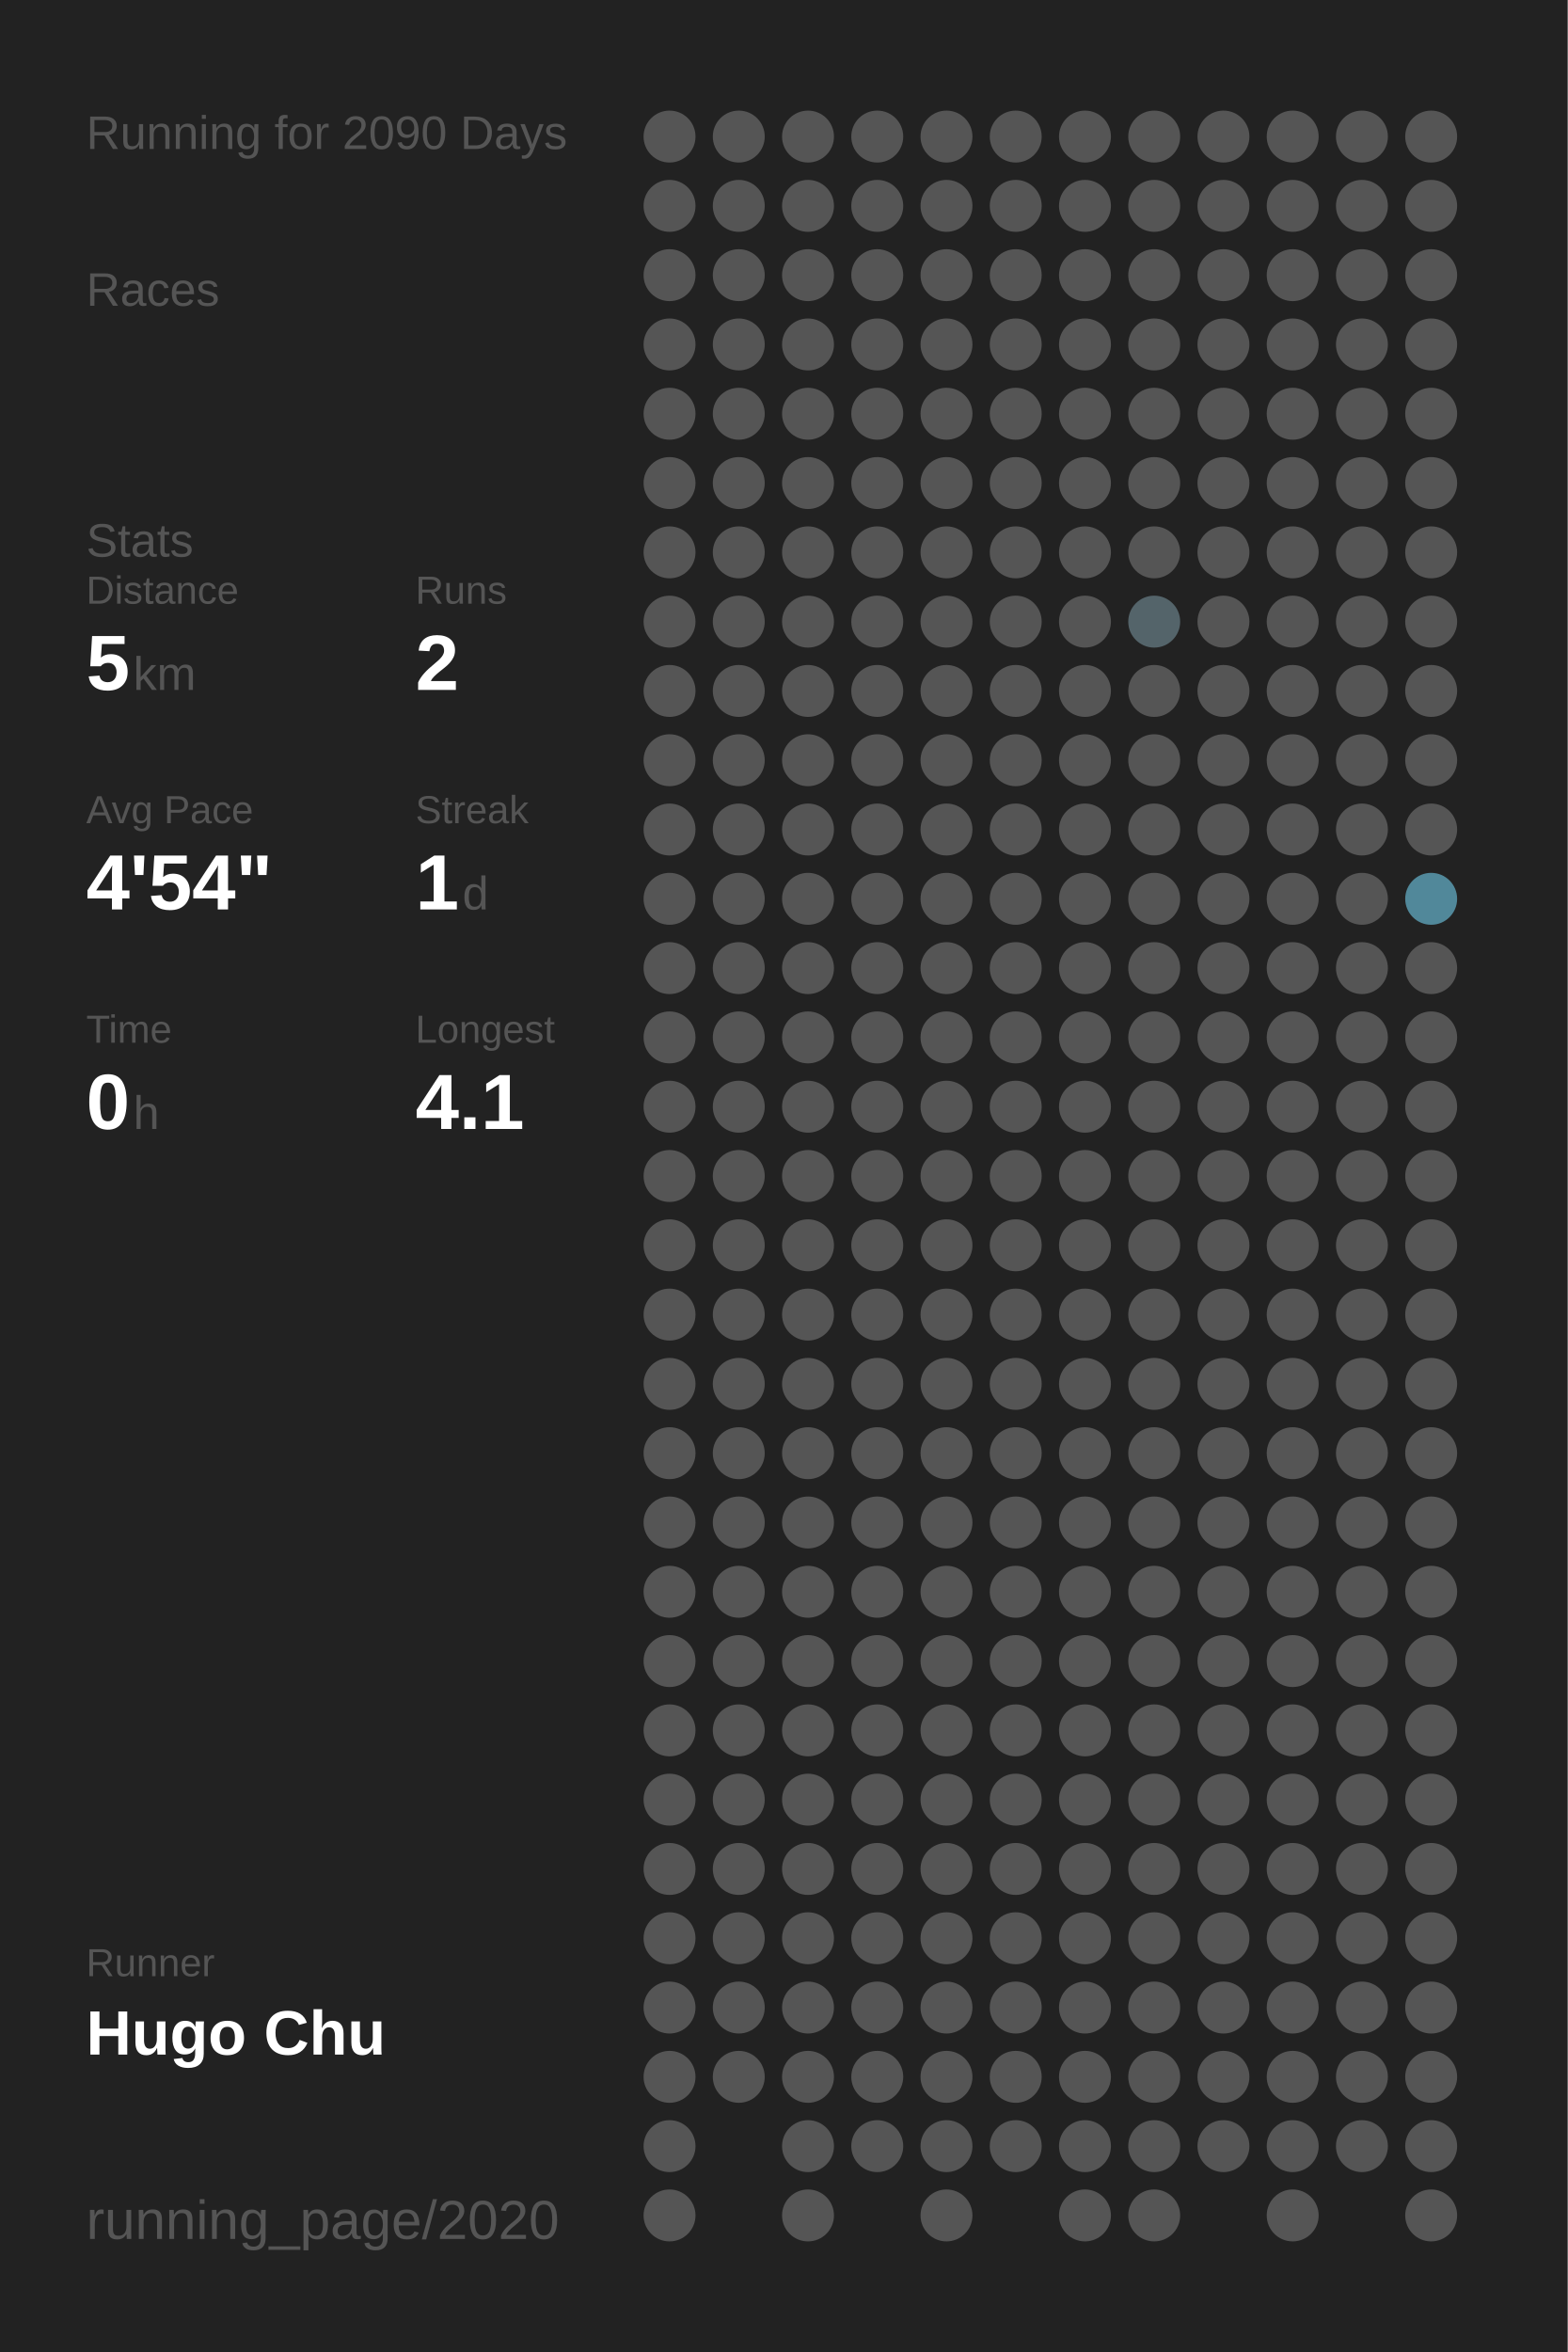
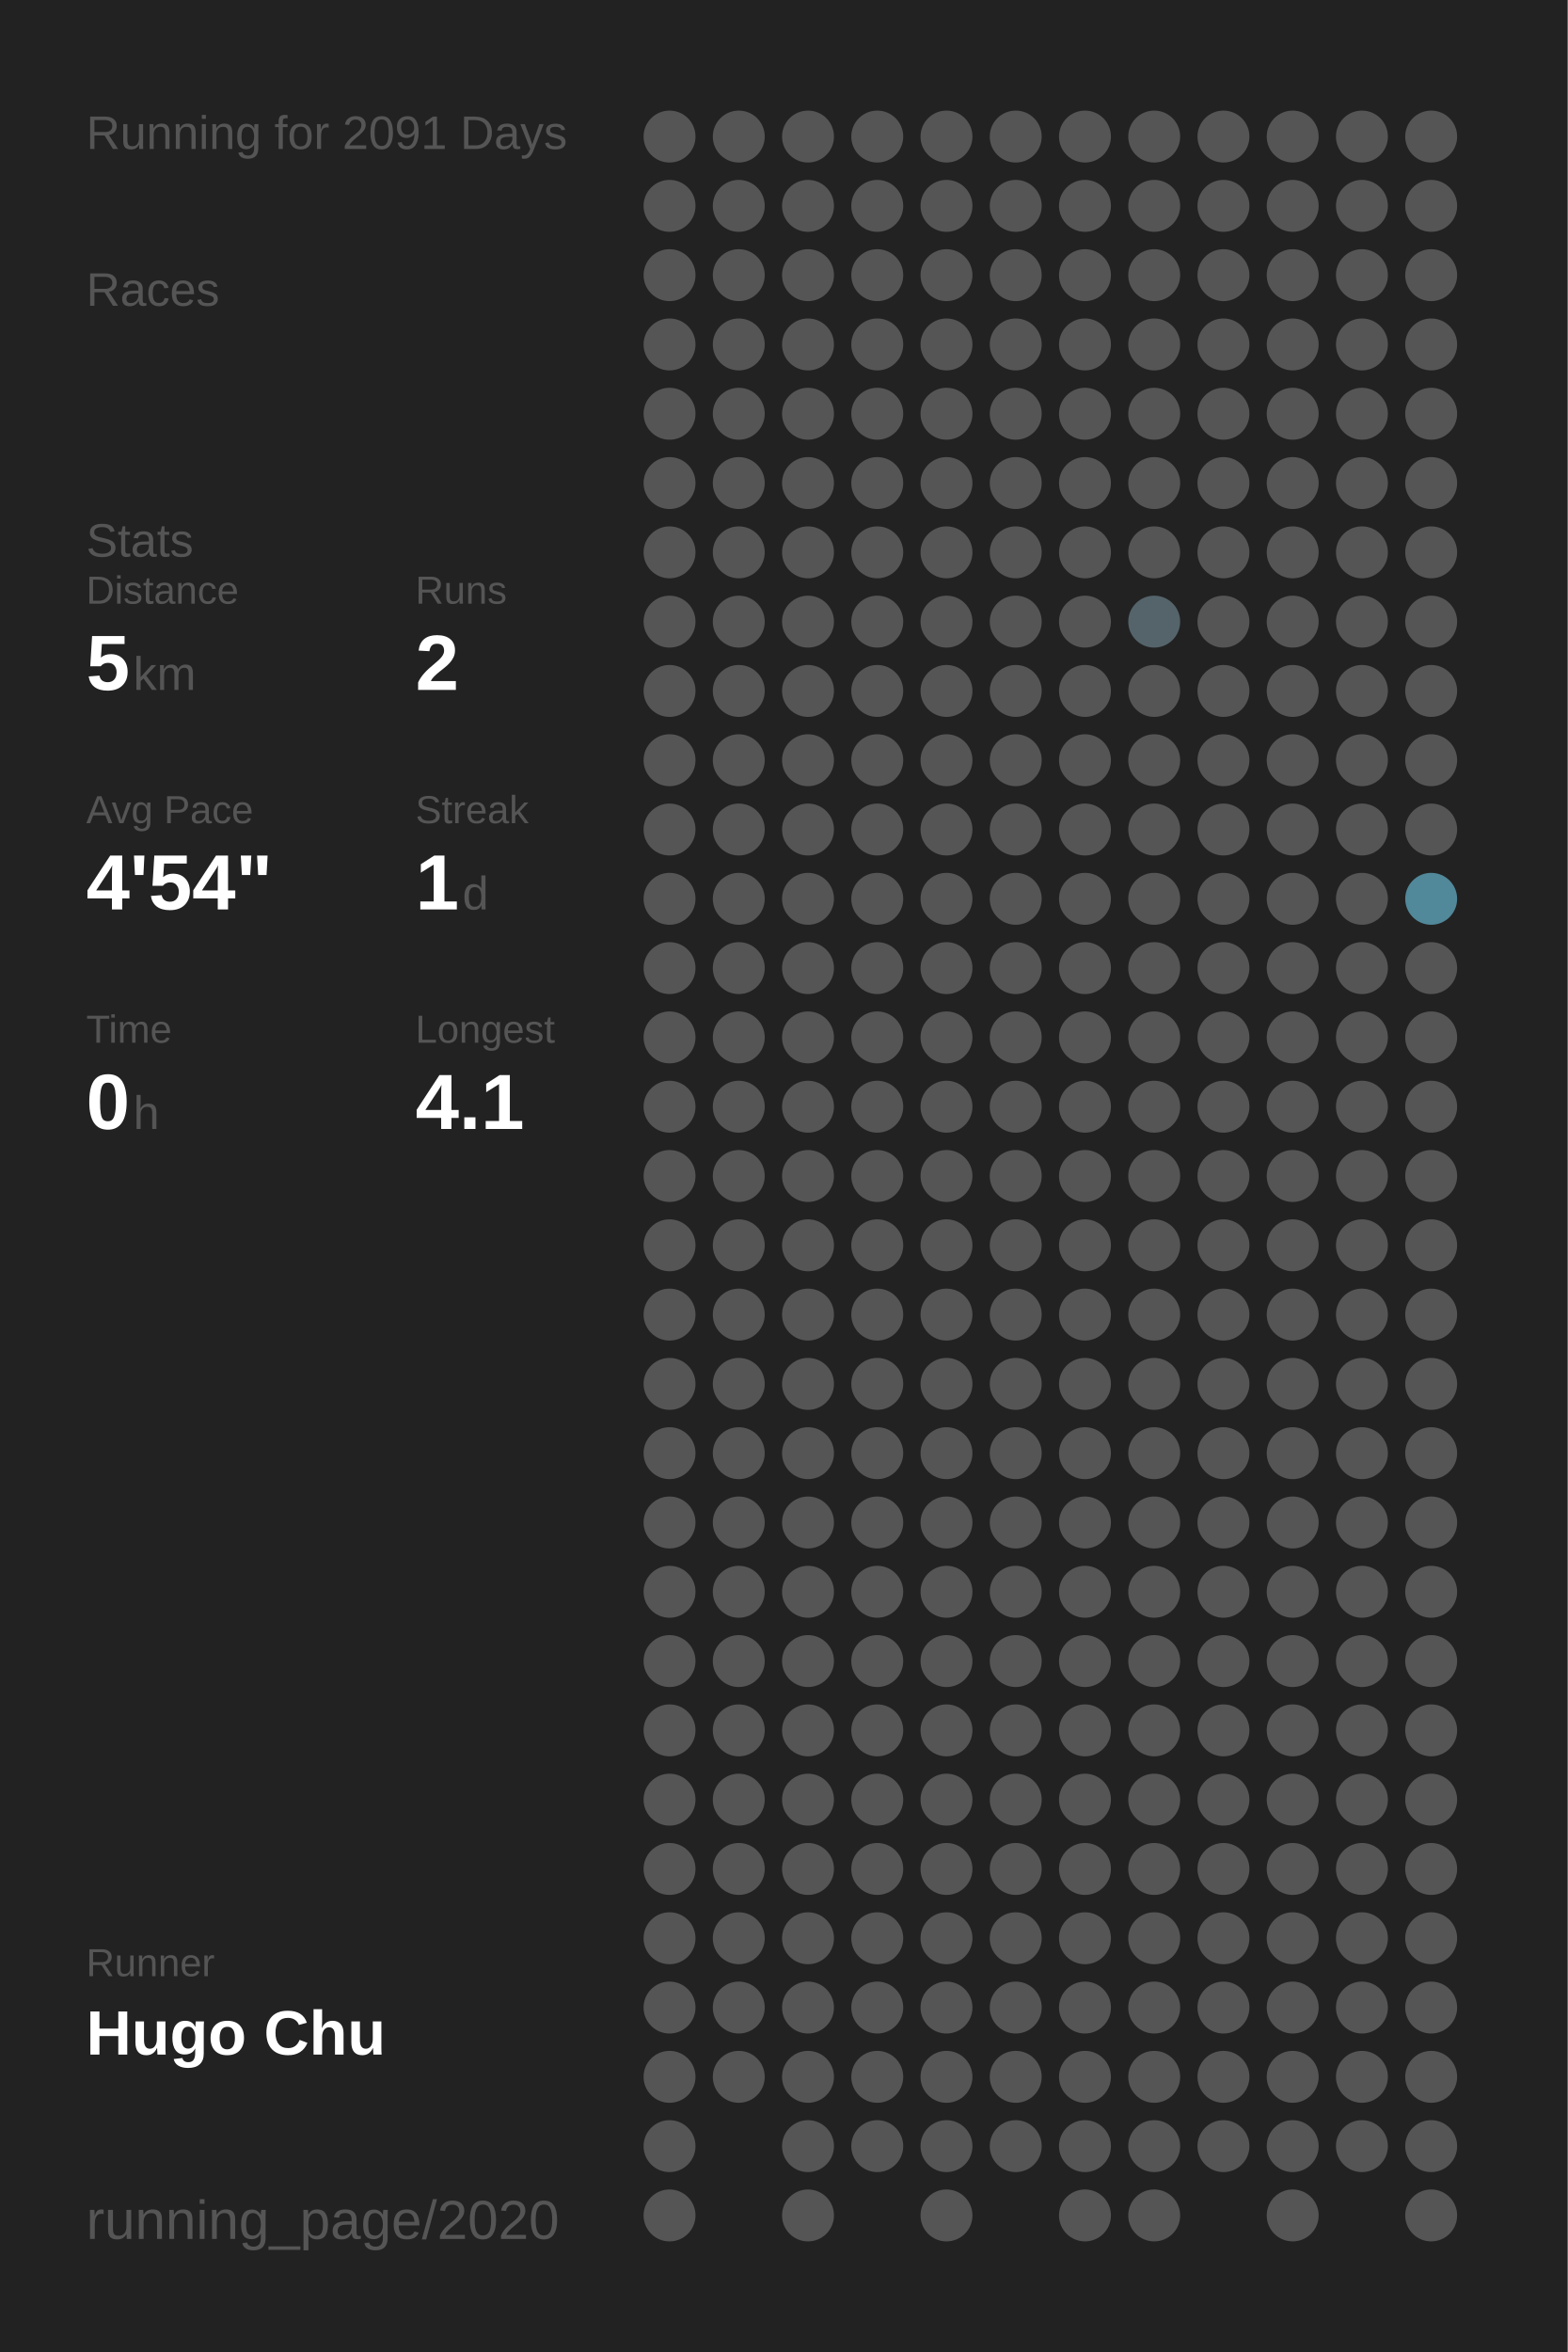
<svg xmlns="http://www.w3.org/2000/svg" baseProfile="full" height="300mm" version="1.1" viewBox="0,0,200,300" width="200mm">
  <defs />
  <rect fill="#222222" height="300" width="200" x="0" y="0" />
-   <text fill="#555555" style="font-size:6px; font-family:Arial;" x="11" y="19">Running for 2090 Days</text>
+   <text fill="#555555" style="font-size:6px; font-family:Arial;" x="11" y="19">Running for 2091 Days</text>
  <text fill="#555555" style="font-size:6px; font-family:Arial;" x="11" y="39">Races</text>
  <text fill="#555555" style="font-size:6px; font-family:Arial;" x="11" y="71">Stats</text>
  <text fill="#555555" style="font-size:5px; font-family:Arial;" x="11" y="77">Distance</text>
  <text fill="#FFFFFF" style="font-size:10px; font-family:Arial; font-weight:bold;" x="11" y="88">5</text>
  <text fill="#555555" style="font-size:6px; font-family:Arial;" x="17" y="88">km</text>
  <text fill="#555555" style="font-size:5px; font-family:Arial;" x="53" y="77">Runs</text>
  <text fill="#FFFFFF" style="font-size:10px; font-family:Arial; font-weight:bold;" x="53" y="88">2</text>
  <text fill="#555555" style="font-size:5px; font-family:Arial;" x="11" y="105">Avg Pace</text>
  <text fill="#FFFFFF" style="font-size:10px; font-family:Arial; font-weight:bold;" x="11" y="116">4'54"</text>
  <text fill="#555555" style="font-size:5px; font-family:Arial;" x="53" y="105">Streak</text>
  <text fill="#FFFFFF" style="font-size:10px; font-family:Arial; font-weight:bold;" x="53" y="116">1</text>
  <text fill="#555555" style="font-size:6px; font-family:Arial;" x="59" y="116">d</text>
  <text fill="#555555" style="font-size:5px; font-family:Arial;" x="11" y="133">Time</text>
  <text fill="#FFFFFF" style="font-size:10px; font-family:Arial; font-weight:bold;" x="11" y="144">0</text>
  <text fill="#555555" style="font-size:6px; font-family:Arial;" x="17" y="144">h</text>
  <text fill="#555555" style="font-size:5px; font-family:Arial;" x="53" y="133">Longest</text>
  <text fill="#FFFFFF" style="font-size:10px; font-family:Arial; font-weight:bold;" x="53" y="144">4.1</text>
  <text fill="#555555" style="font-size:5px; font-family:Arial;" x="11" y="252.065">Runner</text>
  <text fill="#FFFFFF" style="font-size:8px; font-family:Arial; font-weight:bold;" x="11" y="262.065">Hugo Chu</text>
  <text fill="#555555" style="font-size:7px; font-family:Arial;" x="11" y="285.581">running_page/2020</text>
  <circle cx="85.417" cy="17.419" fill="#555555" r="3.312" />
  <circle cx="85.417" cy="26.258" fill="#555555" r="3.312" />
  <circle cx="85.417" cy="35.097" fill="#555555" r="3.312" />
  <circle cx="85.417" cy="43.935" fill="#555555" r="3.312" />
  <circle cx="85.417" cy="52.774" fill="#555555" r="3.312" />
  <circle cx="85.417" cy="61.613" fill="#555555" r="3.312" />
  <circle cx="85.417" cy="70.452" fill="#555555" r="3.312" />
  <circle cx="85.417" cy="79.29" fill="#555555" r="3.312" />
  <circle cx="85.417" cy="88.129" fill="#555555" r="3.312" />
  <circle cx="85.417" cy="96.968" fill="#555555" r="3.312" />
  <circle cx="85.417" cy="105.806" fill="#555555" r="3.312" />
  <circle cx="85.417" cy="114.645" fill="#555555" r="3.312" />
  <circle cx="85.417" cy="123.484" fill="#555555" r="3.312" />
  <circle cx="85.417" cy="132.323" fill="#555555" r="3.312" />
  <circle cx="85.417" cy="141.161" fill="#555555" r="3.312" />
  <circle cx="85.417" cy="150" fill="#555555" r="3.312" />
  <circle cx="85.417" cy="158.839" fill="#555555" r="3.312" />
  <circle cx="85.417" cy="167.677" fill="#555555" r="3.312" />
  <circle cx="85.417" cy="176.516" fill="#555555" r="3.312" />
  <circle cx="85.417" cy="185.355" fill="#555555" r="3.312" />
  <circle cx="85.417" cy="194.194" fill="#555555" r="3.312" />
  <circle cx="85.417" cy="203.032" fill="#555555" r="3.312" />
  <circle cx="85.417" cy="211.871" fill="#555555" r="3.312" />
  <circle cx="85.417" cy="220.71" fill="#555555" r="3.312" />
  <circle cx="85.417" cy="229.548" fill="#555555" r="3.312" />
  <circle cx="85.417" cy="238.387" fill="#555555" r="3.312" />
  <circle cx="85.417" cy="247.226" fill="#555555" r="3.312" />
  <circle cx="85.417" cy="256.065" fill="#555555" r="3.312" />
  <circle cx="85.417" cy="264.903" fill="#555555" r="3.312" />
  <circle cx="85.417" cy="273.742" fill="#555555" r="3.312" />
  <circle cx="85.417" cy="282.581" fill="#555555" r="3.312" />
  <circle cx="94.25" cy="17.419" fill="#555555" r="3.312" />
  <circle cx="94.25" cy="26.258" fill="#555555" r="3.312" />
  <circle cx="94.25" cy="35.097" fill="#555555" r="3.312" />
  <circle cx="94.25" cy="43.935" fill="#555555" r="3.312" />
  <circle cx="94.25" cy="52.774" fill="#555555" r="3.312" />
  <circle cx="94.25" cy="61.613" fill="#555555" r="3.312" />
  <circle cx="94.25" cy="70.452" fill="#555555" r="3.312" />
  <circle cx="94.25" cy="79.29" fill="#555555" r="3.312" />
  <circle cx="94.25" cy="88.129" fill="#555555" r="3.312" />
  <circle cx="94.25" cy="96.968" fill="#555555" r="3.312" />
  <circle cx="94.25" cy="105.806" fill="#555555" r="3.312" />
  <circle cx="94.25" cy="114.645" fill="#555555" r="3.312" />
  <circle cx="94.25" cy="123.484" fill="#555555" r="3.312" />
  <circle cx="94.25" cy="132.323" fill="#555555" r="3.312" />
  <circle cx="94.25" cy="141.161" fill="#555555" r="3.312" />
  <circle cx="94.25" cy="150" fill="#555555" r="3.312" />
  <circle cx="94.25" cy="158.839" fill="#555555" r="3.312" />
  <circle cx="94.25" cy="167.677" fill="#555555" r="3.312" />
  <circle cx="94.25" cy="176.516" fill="#555555" r="3.312" />
  <circle cx="94.25" cy="185.355" fill="#555555" r="3.312" />
  <circle cx="94.25" cy="194.194" fill="#555555" r="3.312" />
  <circle cx="94.25" cy="203.032" fill="#555555" r="3.312" />
  <circle cx="94.25" cy="211.871" fill="#555555" r="3.312" />
  <circle cx="94.25" cy="220.71" fill="#555555" r="3.312" />
  <circle cx="94.25" cy="229.548" fill="#555555" r="3.312" />
  <circle cx="94.25" cy="238.387" fill="#555555" r="3.312" />
  <circle cx="94.25" cy="247.226" fill="#555555" r="3.312" />
  <circle cx="94.25" cy="256.065" fill="#555555" r="3.312" />
  <circle cx="94.25" cy="264.903" fill="#555555" r="3.312" />
  <circle cx="103.083" cy="17.419" fill="#555555" r="3.312" />
  <circle cx="103.083" cy="26.258" fill="#555555" r="3.312" />
  <circle cx="103.083" cy="35.097" fill="#555555" r="3.312" />
  <circle cx="103.083" cy="43.935" fill="#555555" r="3.312" />
  <circle cx="103.083" cy="52.774" fill="#555555" r="3.312" />
  <circle cx="103.083" cy="61.613" fill="#555555" r="3.312" />
  <circle cx="103.083" cy="70.452" fill="#555555" r="3.312" />
  <circle cx="103.083" cy="79.29" fill="#555555" r="3.312" />
  <circle cx="103.083" cy="88.129" fill="#555555" r="3.312" />
  <circle cx="103.083" cy="96.968" fill="#555555" r="3.312" />
  <circle cx="103.083" cy="105.806" fill="#555555" r="3.312" />
  <circle cx="103.083" cy="114.645" fill="#555555" r="3.312" />
  <circle cx="103.083" cy="123.484" fill="#555555" r="3.312" />
  <circle cx="103.083" cy="132.323" fill="#555555" r="3.312" />
  <circle cx="103.083" cy="141.161" fill="#555555" r="3.312" />
  <circle cx="103.083" cy="150" fill="#555555" r="3.312" />
  <circle cx="103.083" cy="158.839" fill="#555555" r="3.312" />
  <circle cx="103.083" cy="167.677" fill="#555555" r="3.312" />
  <circle cx="103.083" cy="176.516" fill="#555555" r="3.312" />
  <circle cx="103.083" cy="185.355" fill="#555555" r="3.312" />
  <circle cx="103.083" cy="194.194" fill="#555555" r="3.312" />
  <circle cx="103.083" cy="203.032" fill="#555555" r="3.312" />
  <circle cx="103.083" cy="211.871" fill="#555555" r="3.312" />
  <circle cx="103.083" cy="220.71" fill="#555555" r="3.312" />
  <circle cx="103.083" cy="229.548" fill="#555555" r="3.312" />
  <circle cx="103.083" cy="238.387" fill="#555555" r="3.312" />
  <circle cx="103.083" cy="247.226" fill="#555555" r="3.312" />
  <circle cx="103.083" cy="256.065" fill="#555555" r="3.312" />
  <circle cx="103.083" cy="264.903" fill="#555555" r="3.312" />
  <circle cx="103.083" cy="273.742" fill="#555555" r="3.312" />
  <circle cx="103.083" cy="282.581" fill="#555555" r="3.312" />
  <circle cx="111.917" cy="17.419" fill="#555555" r="3.312" />
  <circle cx="111.917" cy="26.258" fill="#555555" r="3.312" />
  <circle cx="111.917" cy="35.097" fill="#555555" r="3.312" />
  <circle cx="111.917" cy="43.935" fill="#555555" r="3.312" />
  <circle cx="111.917" cy="52.774" fill="#555555" r="3.312" />
  <circle cx="111.917" cy="61.613" fill="#555555" r="3.312" />
  <circle cx="111.917" cy="70.452" fill="#555555" r="3.312" />
  <circle cx="111.917" cy="79.29" fill="#555555" r="3.312" />
  <circle cx="111.917" cy="88.129" fill="#555555" r="3.312" />
  <circle cx="111.917" cy="96.968" fill="#555555" r="3.312" />
  <circle cx="111.917" cy="105.806" fill="#555555" r="3.312" />
  <circle cx="111.917" cy="114.645" fill="#555555" r="3.312" />
  <circle cx="111.917" cy="123.484" fill="#555555" r="3.312" />
  <circle cx="111.917" cy="132.323" fill="#555555" r="3.312" />
  <circle cx="111.917" cy="141.161" fill="#555555" r="3.312" />
  <circle cx="111.917" cy="150" fill="#555555" r="3.312" />
  <circle cx="111.917" cy="158.839" fill="#555555" r="3.312" />
  <circle cx="111.917" cy="167.677" fill="#555555" r="3.312" />
  <circle cx="111.917" cy="176.516" fill="#555555" r="3.312" />
  <circle cx="111.917" cy="185.355" fill="#555555" r="3.312" />
  <circle cx="111.917" cy="194.194" fill="#555555" r="3.312" />
  <circle cx="111.917" cy="203.032" fill="#555555" r="3.312" />
  <circle cx="111.917" cy="211.871" fill="#555555" r="3.312" />
  <circle cx="111.917" cy="220.71" fill="#555555" r="3.312" />
  <circle cx="111.917" cy="229.548" fill="#555555" r="3.312" />
  <circle cx="111.917" cy="238.387" fill="#555555" r="3.312" />
  <circle cx="111.917" cy="247.226" fill="#555555" r="3.312" />
  <circle cx="111.917" cy="256.065" fill="#555555" r="3.312" />
  <circle cx="111.917" cy="264.903" fill="#555555" r="3.312" />
  <circle cx="111.917" cy="273.742" fill="#555555" r="3.312" />
  <circle cx="120.75" cy="17.419" fill="#555555" r="3.312" />
  <circle cx="120.75" cy="26.258" fill="#555555" r="3.312" />
  <circle cx="120.75" cy="35.097" fill="#555555" r="3.312" />
  <circle cx="120.75" cy="43.935" fill="#555555" r="3.312" />
  <circle cx="120.75" cy="52.774" fill="#555555" r="3.312" />
  <circle cx="120.75" cy="61.613" fill="#555555" r="3.312" />
  <circle cx="120.75" cy="70.452" fill="#555555" r="3.312" />
  <circle cx="120.75" cy="79.29" fill="#555555" r="3.312" />
  <circle cx="120.75" cy="88.129" fill="#555555" r="3.312" />
  <circle cx="120.75" cy="96.968" fill="#555555" r="3.312" />
  <circle cx="120.75" cy="105.806" fill="#555555" r="3.312" />
  <circle cx="120.75" cy="114.645" fill="#555555" r="3.312" />
  <circle cx="120.75" cy="123.484" fill="#555555" r="3.312" />
  <circle cx="120.75" cy="132.323" fill="#555555" r="3.312" />
  <circle cx="120.75" cy="141.161" fill="#555555" r="3.312" />
  <circle cx="120.75" cy="150" fill="#555555" r="3.312" />
  <circle cx="120.75" cy="158.839" fill="#555555" r="3.312" />
  <circle cx="120.75" cy="167.677" fill="#555555" r="3.312" />
  <circle cx="120.75" cy="176.516" fill="#555555" r="3.312" />
  <circle cx="120.75" cy="185.355" fill="#555555" r="3.312" />
  <circle cx="120.75" cy="194.194" fill="#555555" r="3.312" />
  <circle cx="120.75" cy="203.032" fill="#555555" r="3.312" />
  <circle cx="120.75" cy="211.871" fill="#555555" r="3.312" />
  <circle cx="120.75" cy="220.71" fill="#555555" r="3.312" />
  <circle cx="120.75" cy="229.548" fill="#555555" r="3.312" />
  <circle cx="120.75" cy="238.387" fill="#555555" r="3.312" />
  <circle cx="120.75" cy="247.226" fill="#555555" r="3.312" />
  <circle cx="120.75" cy="256.065" fill="#555555" r="3.312" />
  <circle cx="120.75" cy="264.903" fill="#555555" r="3.312" />
  <circle cx="120.75" cy="273.742" fill="#555555" r="3.312" />
  <circle cx="120.75" cy="282.581" fill="#555555" r="3.312" />
  <circle cx="129.583" cy="17.419" fill="#555555" r="3.312" />
  <circle cx="129.583" cy="26.258" fill="#555555" r="3.312" />
  <circle cx="129.583" cy="35.097" fill="#555555" r="3.312" />
  <circle cx="129.583" cy="43.935" fill="#555555" r="3.312" />
  <circle cx="129.583" cy="52.774" fill="#555555" r="3.312" />
  <circle cx="129.583" cy="61.613" fill="#555555" r="3.312" />
  <circle cx="129.583" cy="70.452" fill="#555555" r="3.312" />
  <circle cx="129.583" cy="79.29" fill="#555555" r="3.312" />
  <circle cx="129.583" cy="88.129" fill="#555555" r="3.312" />
  <circle cx="129.583" cy="96.968" fill="#555555" r="3.312" />
  <circle cx="129.583" cy="105.806" fill="#555555" r="3.312" />
  <circle cx="129.583" cy="114.645" fill="#555555" r="3.312" />
  <circle cx="129.583" cy="123.484" fill="#555555" r="3.312" />
  <circle cx="129.583" cy="132.323" fill="#555555" r="3.312" />
  <circle cx="129.583" cy="141.161" fill="#555555" r="3.312" />
  <circle cx="129.583" cy="150" fill="#555555" r="3.312" />
  <circle cx="129.583" cy="158.839" fill="#555555" r="3.312" />
  <circle cx="129.583" cy="167.677" fill="#555555" r="3.312" />
  <circle cx="129.583" cy="176.516" fill="#555555" r="3.312" />
  <circle cx="129.583" cy="185.355" fill="#555555" r="3.312" />
  <circle cx="129.583" cy="194.194" fill="#555555" r="3.312" />
  <circle cx="129.583" cy="203.032" fill="#555555" r="3.312" />
  <circle cx="129.583" cy="211.871" fill="#555555" r="3.312" />
  <circle cx="129.583" cy="220.71" fill="#555555" r="3.312" />
  <circle cx="129.583" cy="229.548" fill="#555555" r="3.312" />
  <circle cx="129.583" cy="238.387" fill="#555555" r="3.312" />
  <circle cx="129.583" cy="247.226" fill="#555555" r="3.312" />
  <circle cx="129.583" cy="256.065" fill="#555555" r="3.312" />
  <circle cx="129.583" cy="264.903" fill="#555555" r="3.312" />
  <circle cx="129.583" cy="273.742" fill="#555555" r="3.312" />
  <circle cx="138.417" cy="17.419" fill="#555555" r="3.312" />
  <circle cx="138.417" cy="26.258" fill="#555555" r="3.312" />
  <circle cx="138.417" cy="35.097" fill="#555555" r="3.312" />
  <circle cx="138.417" cy="43.935" fill="#555555" r="3.312" />
  <circle cx="138.417" cy="52.774" fill="#555555" r="3.312" />
  <circle cx="138.417" cy="61.613" fill="#555555" r="3.312" />
  <circle cx="138.417" cy="70.452" fill="#555555" r="3.312" />
  <circle cx="138.417" cy="79.29" fill="#555555" r="3.312" />
  <circle cx="138.417" cy="88.129" fill="#555555" r="3.312" />
  <circle cx="138.417" cy="96.968" fill="#555555" r="3.312" />
  <circle cx="138.417" cy="105.806" fill="#555555" r="3.312" />
  <circle cx="138.417" cy="114.645" fill="#555555" r="3.312" />
  <circle cx="138.417" cy="123.484" fill="#555555" r="3.312" />
  <circle cx="138.417" cy="132.323" fill="#555555" r="3.312" />
  <circle cx="138.417" cy="141.161" fill="#555555" r="3.312" />
  <circle cx="138.417" cy="150" fill="#555555" r="3.312" />
  <circle cx="138.417" cy="158.839" fill="#555555" r="3.312" />
  <circle cx="138.417" cy="167.677" fill="#555555" r="3.312" />
  <circle cx="138.417" cy="176.516" fill="#555555" r="3.312" />
  <circle cx="138.417" cy="185.355" fill="#555555" r="3.312" />
  <circle cx="138.417" cy="194.194" fill="#555555" r="3.312" />
  <circle cx="138.417" cy="203.032" fill="#555555" r="3.312" />
  <circle cx="138.417" cy="211.871" fill="#555555" r="3.312" />
  <circle cx="138.417" cy="220.71" fill="#555555" r="3.312" />
  <circle cx="138.417" cy="229.548" fill="#555555" r="3.312" />
  <circle cx="138.417" cy="238.387" fill="#555555" r="3.312" />
  <circle cx="138.417" cy="247.226" fill="#555555" r="3.312" />
  <circle cx="138.417" cy="256.065" fill="#555555" r="3.312" />
  <circle cx="138.417" cy="264.903" fill="#555555" r="3.312" />
  <circle cx="138.417" cy="273.742" fill="#555555" r="3.312" />
  <circle cx="138.417" cy="282.581" fill="#555555" r="3.312" />
  <circle cx="147.25" cy="17.419" fill="#555555" r="3.312" />
  <circle cx="147.25" cy="26.258" fill="#555555" r="3.312" />
  <circle cx="147.25" cy="35.097" fill="#555555" r="3.312" />
  <circle cx="147.25" cy="43.935" fill="#555555" r="3.312" />
  <circle cx="147.25" cy="52.774" fill="#555555" r="3.312" />
  <circle cx="147.25" cy="61.613" fill="#555555" r="3.312" />
  <circle cx="147.25" cy="70.452" fill="#555555" r="3.312" />
  <circle cx="147.25" cy="79.29" fill="#54646a" r="3.312" />
  <circle cx="147.25" cy="88.129" fill="#555555" r="3.312" />
  <circle cx="147.25" cy="96.968" fill="#555555" r="3.312" />
  <circle cx="147.25" cy="105.806" fill="#555555" r="3.312" />
  <circle cx="147.25" cy="114.645" fill="#555555" r="3.312" />
  <circle cx="147.25" cy="123.484" fill="#555555" r="3.312" />
  <circle cx="147.25" cy="132.323" fill="#555555" r="3.312" />
  <circle cx="147.25" cy="141.161" fill="#555555" r="3.312" />
  <circle cx="147.25" cy="150" fill="#555555" r="3.312" />
  <circle cx="147.25" cy="158.839" fill="#555555" r="3.312" />
  <circle cx="147.25" cy="167.677" fill="#555555" r="3.312" />
  <circle cx="147.25" cy="176.516" fill="#555555" r="3.312" />
  <circle cx="147.25" cy="185.355" fill="#555555" r="3.312" />
  <circle cx="147.25" cy="194.194" fill="#555555" r="3.312" />
  <circle cx="147.25" cy="203.032" fill="#555555" r="3.312" />
  <circle cx="147.25" cy="211.871" fill="#555555" r="3.312" />
  <circle cx="147.25" cy="220.71" fill="#555555" r="3.312" />
  <circle cx="147.25" cy="229.548" fill="#555555" r="3.312" />
  <circle cx="147.25" cy="238.387" fill="#555555" r="3.312" />
  <circle cx="147.25" cy="247.226" fill="#555555" r="3.312" />
  <circle cx="147.25" cy="256.065" fill="#555555" r="3.312" />
  <circle cx="147.25" cy="264.903" fill="#555555" r="3.312" />
  <circle cx="147.25" cy="273.742" fill="#555555" r="3.312" />
  <circle cx="147.25" cy="282.581" fill="#555555" r="3.312" />
  <circle cx="156.083" cy="17.419" fill="#555555" r="3.312" />
  <circle cx="156.083" cy="26.258" fill="#555555" r="3.312" />
  <circle cx="156.083" cy="35.097" fill="#555555" r="3.312" />
  <circle cx="156.083" cy="43.935" fill="#555555" r="3.312" />
  <circle cx="156.083" cy="52.774" fill="#555555" r="3.312" />
  <circle cx="156.083" cy="61.613" fill="#555555" r="3.312" />
  <circle cx="156.083" cy="70.452" fill="#555555" r="3.312" />
  <circle cx="156.083" cy="79.29" fill="#555555" r="3.312" />
  <circle cx="156.083" cy="88.129" fill="#555555" r="3.312" />
  <circle cx="156.083" cy="96.968" fill="#555555" r="3.312" />
  <circle cx="156.083" cy="105.806" fill="#555555" r="3.312" />
  <circle cx="156.083" cy="114.645" fill="#555555" r="3.312" />
  <circle cx="156.083" cy="123.484" fill="#555555" r="3.312" />
  <circle cx="156.083" cy="132.323" fill="#555555" r="3.312" />
  <circle cx="156.083" cy="141.161" fill="#555555" r="3.312" />
  <circle cx="156.083" cy="150" fill="#555555" r="3.312" />
  <circle cx="156.083" cy="158.839" fill="#555555" r="3.312" />
  <circle cx="156.083" cy="167.677" fill="#555555" r="3.312" />
  <circle cx="156.083" cy="176.516" fill="#555555" r="3.312" />
  <circle cx="156.083" cy="185.355" fill="#555555" r="3.312" />
  <circle cx="156.083" cy="194.194" fill="#555555" r="3.312" />
  <circle cx="156.083" cy="203.032" fill="#555555" r="3.312" />
  <circle cx="156.083" cy="211.871" fill="#555555" r="3.312" />
  <circle cx="156.083" cy="220.71" fill="#555555" r="3.312" />
  <circle cx="156.083" cy="229.548" fill="#555555" r="3.312" />
  <circle cx="156.083" cy="238.387" fill="#555555" r="3.312" />
  <circle cx="156.083" cy="247.226" fill="#555555" r="3.312" />
  <circle cx="156.083" cy="256.065" fill="#555555" r="3.312" />
  <circle cx="156.083" cy="264.903" fill="#555555" r="3.312" />
  <circle cx="156.083" cy="273.742" fill="#555555" r="3.312" />
  <circle cx="164.917" cy="17.419" fill="#555555" r="3.312" />
  <circle cx="164.917" cy="26.258" fill="#555555" r="3.312" />
  <circle cx="164.917" cy="35.097" fill="#555555" r="3.312" />
  <circle cx="164.917" cy="43.935" fill="#555555" r="3.312" />
  <circle cx="164.917" cy="52.774" fill="#555555" r="3.312" />
  <circle cx="164.917" cy="61.613" fill="#555555" r="3.312" />
  <circle cx="164.917" cy="70.452" fill="#555555" r="3.312" />
  <circle cx="164.917" cy="79.29" fill="#555555" r="3.312" />
  <circle cx="164.917" cy="88.129" fill="#555555" r="3.312" />
  <circle cx="164.917" cy="96.968" fill="#555555" r="3.312" />
  <circle cx="164.917" cy="105.806" fill="#555555" r="3.312" />
  <circle cx="164.917" cy="114.645" fill="#555555" r="3.312" />
  <circle cx="164.917" cy="123.484" fill="#555555" r="3.312" />
  <circle cx="164.917" cy="132.323" fill="#555555" r="3.312" />
  <circle cx="164.917" cy="141.161" fill="#555555" r="3.312" />
  <circle cx="164.917" cy="150" fill="#555555" r="3.312" />
  <circle cx="164.917" cy="158.839" fill="#555555" r="3.312" />
  <circle cx="164.917" cy="167.677" fill="#555555" r="3.312" />
  <circle cx="164.917" cy="176.516" fill="#555555" r="3.312" />
  <circle cx="164.917" cy="185.355" fill="#555555" r="3.312" />
  <circle cx="164.917" cy="194.194" fill="#555555" r="3.312" />
  <circle cx="164.917" cy="203.032" fill="#555555" r="3.312" />
  <circle cx="164.917" cy="211.871" fill="#555555" r="3.312" />
  <circle cx="164.917" cy="220.71" fill="#555555" r="3.312" />
  <circle cx="164.917" cy="229.548" fill="#555555" r="3.312" />
  <circle cx="164.917" cy="238.387" fill="#555555" r="3.312" />
  <circle cx="164.917" cy="247.226" fill="#555555" r="3.312" />
  <circle cx="164.917" cy="256.065" fill="#555555" r="3.312" />
  <circle cx="164.917" cy="264.903" fill="#555555" r="3.312" />
  <circle cx="164.917" cy="273.742" fill="#555555" r="3.312" />
  <circle cx="164.917" cy="282.581" fill="#555555" r="3.312" />
  <circle cx="173.75" cy="17.419" fill="#555555" r="3.312" />
  <circle cx="173.75" cy="26.258" fill="#555555" r="3.312" />
  <circle cx="173.75" cy="35.097" fill="#555555" r="3.312" />
  <circle cx="173.75" cy="43.935" fill="#555555" r="3.312" />
  <circle cx="173.75" cy="52.774" fill="#555555" r="3.312" />
  <circle cx="173.75" cy="61.613" fill="#555555" r="3.312" />
  <circle cx="173.75" cy="70.452" fill="#555555" r="3.312" />
  <circle cx="173.75" cy="79.29" fill="#555555" r="3.312" />
  <circle cx="173.75" cy="88.129" fill="#555555" r="3.312" />
  <circle cx="173.75" cy="96.968" fill="#555555" r="3.312" />
  <circle cx="173.75" cy="105.806" fill="#555555" r="3.312" />
  <circle cx="173.75" cy="114.645" fill="#555555" r="3.312" />
  <circle cx="173.75" cy="123.484" fill="#555555" r="3.312" />
  <circle cx="173.75" cy="132.323" fill="#555555" r="3.312" />
  <circle cx="173.75" cy="141.161" fill="#555555" r="3.312" />
  <circle cx="173.75" cy="150" fill="#555555" r="3.312" />
  <circle cx="173.75" cy="158.839" fill="#555555" r="3.312" />
  <circle cx="173.75" cy="167.677" fill="#555555" r="3.312" />
  <circle cx="173.75" cy="176.516" fill="#555555" r="3.312" />
  <circle cx="173.75" cy="185.355" fill="#555555" r="3.312" />
  <circle cx="173.75" cy="194.194" fill="#555555" r="3.312" />
  <circle cx="173.75" cy="203.032" fill="#555555" r="3.312" />
  <circle cx="173.75" cy="211.871" fill="#555555" r="3.312" />
  <circle cx="173.75" cy="220.71" fill="#555555" r="3.312" />
  <circle cx="173.75" cy="229.548" fill="#555555" r="3.312" />
  <circle cx="173.75" cy="238.387" fill="#555555" r="3.312" />
  <circle cx="173.75" cy="247.226" fill="#555555" r="3.312" />
  <circle cx="173.75" cy="256.065" fill="#555555" r="3.312" />
  <circle cx="173.75" cy="264.903" fill="#555555" r="3.312" />
  <circle cx="173.75" cy="273.742" fill="#555555" r="3.312" />
  <circle cx="182.583" cy="17.419" fill="#555555" r="3.312" />
  <circle cx="182.583" cy="26.258" fill="#555555" r="3.312" />
  <circle cx="182.583" cy="35.097" fill="#555555" r="3.312" />
  <circle cx="182.583" cy="43.935" fill="#555555" r="3.312" />
  <circle cx="182.583" cy="52.774" fill="#555555" r="3.312" />
  <circle cx="182.583" cy="61.613" fill="#555555" r="3.312" />
  <circle cx="182.583" cy="70.452" fill="#555555" r="3.312" />
  <circle cx="182.583" cy="79.29" fill="#555555" r="3.312" />
  <circle cx="182.583" cy="88.129" fill="#555555" r="3.312" />
  <circle cx="182.583" cy="96.968" fill="#555555" r="3.312" />
  <circle cx="182.583" cy="105.806" fill="#555555" r="3.312" />
  <circle cx="182.583" cy="114.645" fill="#51889a" r="3.312" />
  <circle cx="182.583" cy="123.484" fill="#555555" r="3.312" />
  <circle cx="182.583" cy="132.323" fill="#555555" r="3.312" />
  <circle cx="182.583" cy="141.161" fill="#555555" r="3.312" />
  <circle cx="182.583" cy="150" fill="#555555" r="3.312" />
  <circle cx="182.583" cy="158.839" fill="#555555" r="3.312" />
  <circle cx="182.583" cy="167.677" fill="#555555" r="3.312" />
  <circle cx="182.583" cy="176.516" fill="#555555" r="3.312" />
  <circle cx="182.583" cy="185.355" fill="#555555" r="3.312" />
  <circle cx="182.583" cy="194.194" fill="#555555" r="3.312" />
  <circle cx="182.583" cy="203.032" fill="#555555" r="3.312" />
  <circle cx="182.583" cy="211.871" fill="#555555" r="3.312" />
  <circle cx="182.583" cy="220.71" fill="#555555" r="3.312" />
  <circle cx="182.583" cy="229.548" fill="#555555" r="3.312" />
  <circle cx="182.583" cy="238.387" fill="#555555" r="3.312" />
  <circle cx="182.583" cy="247.226" fill="#555555" r="3.312" />
  <circle cx="182.583" cy="256.065" fill="#555555" r="3.312" />
  <circle cx="182.583" cy="264.903" fill="#555555" r="3.312" />
  <circle cx="182.583" cy="273.742" fill="#555555" r="3.312" />
  <circle cx="182.583" cy="282.581" fill="#555555" r="3.312" />
</svg>
